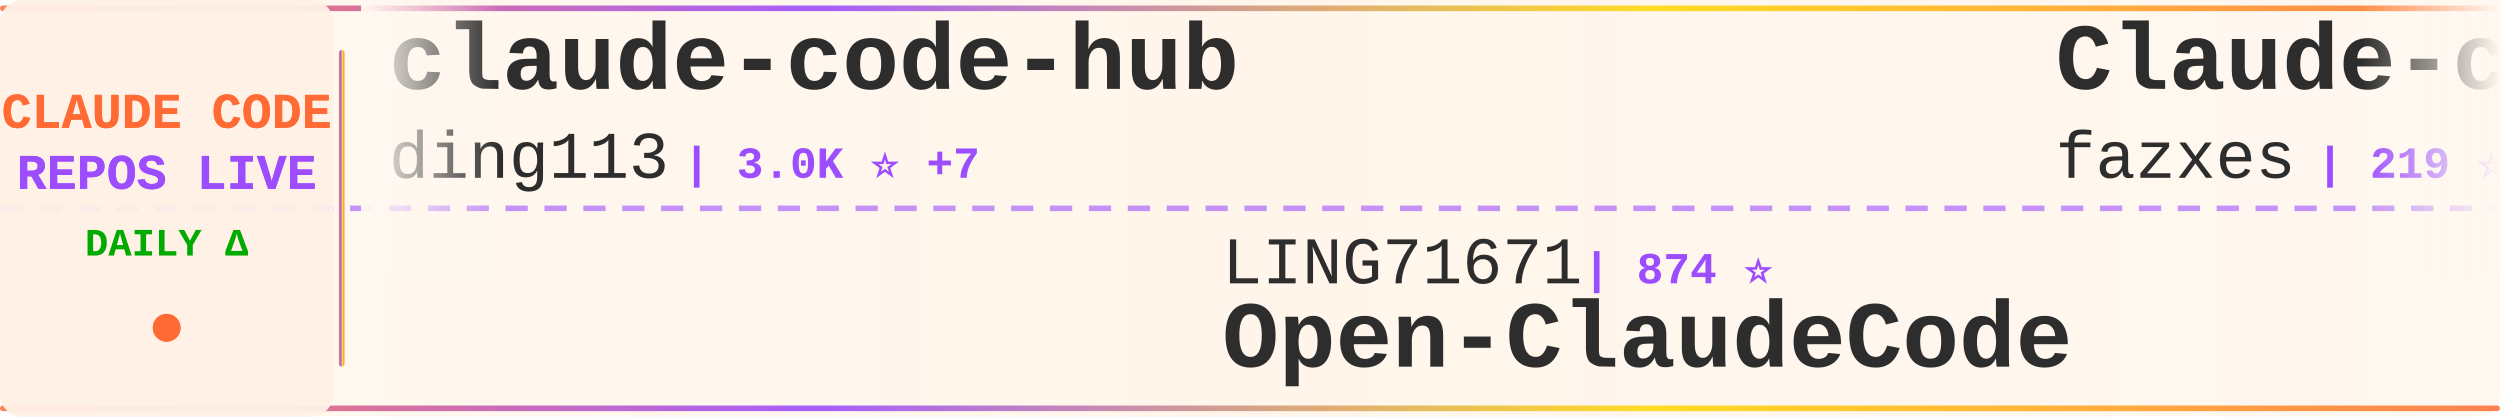
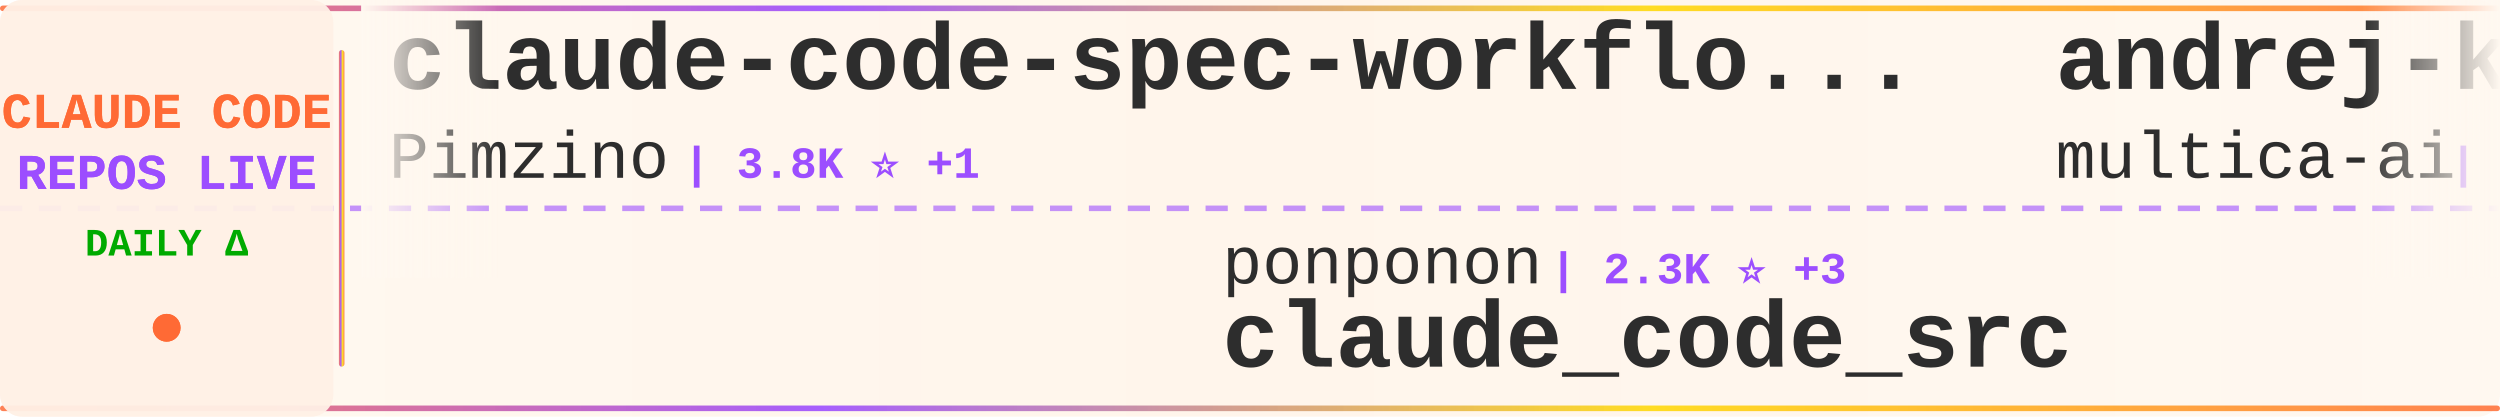
<svg xmlns="http://www.w3.org/2000/svg" width="900" height="150">
  <defs>
    <linearGradient id="tickerBg" x1="0%" y1="0%" x2="100%" y2="0%">
      <stop offset="0%" style="stop-color:#fff8f0;stop-opacity:0.98" />
      <stop offset="50%" style="stop-color:#fff5eb;stop-opacity:1" />
      <stop offset="100%" style="stop-color:#fff8f0;stop-opacity:0.98" />
    </linearGradient>
    <linearGradient id="borderGrad" x1="0%" y1="0%" x2="100%" y2="0%">
      <stop offset="0%" style="stop-color:#FF6B35;stop-opacity:0.85">
        <animate attributeName="stop-opacity" values="0.85;1;0.85" dur="2s" repeatCount="indefinite" />
      </stop>
      <stop offset="33%" style="stop-color:#9C4EFF;stop-opacity:0.9">
        <animate attributeName="stop-opacity" values="0.9;1;0.9" dur="2.2s" repeatCount="indefinite" />
      </stop>
      <stop offset="66%" style="stop-color:#FFD700;stop-opacity:0.85">
        <animate attributeName="stop-opacity" values="0.85;1;0.85" dur="1.8s" repeatCount="indefinite" />
      </stop>
      <stop offset="100%" style="stop-color:#FF6B35;stop-opacity:0.85">
        <animate attributeName="stop-opacity" values="0.85;1;0.85" dur="2s" repeatCount="indefinite" />
      </stop>
    </linearGradient>
    <filter id="textGlow">
      <feGaussianBlur stdDeviation="0.15" result="coloredBlur" />
      <feMerge>
        <feMergeNode in="coloredBlur" />
        <feMergeNode in="SourceGraphic" />
      </feMerge>
    </filter>
    <filter id="metricGlow">
      <feGaussianBlur stdDeviation="0.2" result="coloredBlur" />
      <feMerge>
        <feMergeNode in="coloredBlur" />
        <feMergeNode in="SourceGraphic" />
      </feMerge>
    </filter>
    <linearGradient id="leftFade" x1="0%" y1="0%" x2="100%" y2="0%">
      <stop offset="0%" style="stop-color:#fff8f0;stop-opacity:1" />
      <stop offset="100%" style="stop-color:#fff8f0;stop-opacity:0" />
    </linearGradient>
    <linearGradient id="rightFade" x1="0%" y1="0%" x2="100%" y2="0%">
      <stop offset="0%" style="stop-color:#fff8f0;stop-opacity:0" />
      <stop offset="100%" style="stop-color:#fff8f0;stop-opacity:1" />
    </linearGradient>
  </defs>
  <rect width="900" height="150" fill="url(#tickerBg)" rx="8" />
  <rect x="0" y="2" width="900" height="2" fill="url(#borderGrad)" rx="1" />
  <rect x="0" y="146" width="900" height="2" fill="url(#borderGrad)" rx="1" />
  <line x1="0" y1="75" x2="900" y2="75" stroke="#9C4EFF" stroke-width="2" stroke-dasharray="8 6" opacity="0.6" />
  <rect x="0" y="0" width="120" height="150" fill="#fff0e6" opacity="0.95" rx="8" />
  <text x="60" y="46" font-family="'Courier New', monospace" font-size="18" font-weight="bold" fill="#FF6B35" text-anchor="middle" filter="url(#textGlow)">
    CLAUDE CODE
  </text>
  <text x="60" y="68" font-family="'Courier New', monospace" font-size="18" font-weight="bold" fill="#9C4EFF" text-anchor="middle" filter="url(#textGlow)">
    REPOS LIVE
  </text>
  <text x="60" y="92" font-family="'Courier New', monospace" font-size="14" font-weight="bold" fill="#00aa00" text-anchor="middle">
    DAILY Δ
  </text>
  <circle cx="60" cy="118" r="5" fill="#FF6B35" filter="url(#metricGlow)">
    <animate attributeName="r" values="4;6;4" dur="1.5s" repeatCount="indefinite" />
    <animate attributeName="opacity" values="0.6;1;0.6" dur="1.5s" repeatCount="indefinite" />
  </circle>
  <rect x="122" y="18" width="2" height="114" fill="url(#borderGrad)" rx="1" />
  <clipPath id="tickerClip">
    <rect x="130" y="0" width="770" height="150" />
  </clipPath>
  <g clip-path="url(#tickerClip)">
    <g id="tickerItems">
      <animateTransform attributeName="transform" attributeType="XML" type="translate" from="0 0" to="-3000 0" dur="54s" repeatCount="indefinite" />
      <g transform="translate(0, 0)">
-         <text x="140" y="32" font-family="'Courier New', monospace" font-size="34" font-weight="bold" fill="#2d2d2d">claude-code-hub</text>
-         <text x="140" y="64" font-family="'Courier New', monospace" font-size="24" font-weight="normal" fill="#2d2d2d" opacity="1.0">ding113</text>
-         <text x="246" y="64" font-family="'Courier New', monospace" font-size="16" font-weight="bold" fill="#9C4EFF"> | 3.0K ⭐ +7</text>
+         <text x="140" y="32" font-family="'Courier New', monospace" font-size="34" font-weight="bold" fill="#2d2d2d">claude-code-spec-workflo...</text>
+         <text x="140" y="64" font-family="'Courier New', monospace" font-size="24" font-weight="normal" fill="#2d2d2d" opacity="1.0">Pimzino</text>
+         <text x="246" y="64" font-family="'Courier New', monospace" font-size="16" font-weight="bold" fill="#9C4EFF"> | 3.8K ⭐ +1</text>
      </g>
      <g transform="translate(300, 0)">
-         <text x="140" y="102" font-family="'Courier New', monospace" font-size="24" font-weight="normal" fill="#2d2d2d" opacity="1.0">LING71671</text>
-         <text x="270" y="102" font-family="'Courier New', monospace" font-size="16" font-weight="bold" fill="#9C4EFF"> | 874 ⭐</text>
-         <text x="140" y="132" font-family="'Courier New', monospace" font-size="34" font-weight="bold" fill="#2d2d2d">Open-ClaudeCode</text>
+         <text x="140" y="102" font-family="'Courier New', monospace" font-size="24" font-weight="normal" fill="#2d2d2d" opacity="1.0">ponponon</text>
+         <text x="258" y="102" font-family="'Courier New', monospace" font-size="16" font-weight="bold" fill="#9C4EFF"> | 2.3K ⭐ +3</text>
+         <text x="140" y="132" font-family="'Courier New', monospace" font-size="34" font-weight="bold" fill="#2d2d2d">claude_code_src</text>
      </g>
      <g transform="translate(600, 0)">
-         <text x="140" y="32" font-family="'Courier New', monospace" font-size="34" font-weight="bold" fill="#2d2d2d">Claude-code</text>
-         <text x="140" y="64" font-family="'Courier New', monospace" font-size="24" font-weight="normal" fill="#2d2d2d" opacity="1.0">fazxes</text>
-         <text x="234" y="64" font-family="'Courier New', monospace" font-size="16" font-weight="bold" fill="#9C4EFF"> | 219 ⭐ +1</text>
+         <text x="140" y="32" font-family="'Courier New', monospace" font-size="34" font-weight="bold" fill="#2d2d2d">andrej-karpathy-skills</text>
+         <text x="140" y="64" font-family="'Courier New', monospace" font-size="24" font-weight="normal" fill="#2d2d2d" opacity="1.0">multica-ai</text>
+         <text x="282" y="64" font-family="'Courier New', monospace" font-size="16" font-weight="bold" fill="#9C4EFF"> | 167.3K ⭐ +963</text>
      </g>
      <g transform="translate(900, 0)">
-         <text x="140" y="102" font-family="'Courier New', monospace" font-size="24" font-weight="normal" fill="#2d2d2d" opacity="1.0">Yeachan-Heo</text>
-         <text x="294" y="102" font-family="'Courier New', monospace" font-size="16" font-weight="bold" fill="#9C4EFF"> | 35.7K ⭐ +87</text>
-         <text x="140" y="132" font-family="'Courier New', monospace" font-size="34" font-weight="bold" fill="#2d2d2d">oh-my-claudecode</text>
+         <text x="140" y="102" font-family="'Courier New', monospace" font-size="24" font-weight="normal" fill="#2d2d2d" opacity="1.0">davila7</text>
+         <text x="246" y="102" font-family="'Courier New', monospace" font-size="16" font-weight="bold" fill="#9C4EFF"> | 27.8K ⭐ +25</text>
+         <text x="140" y="132" font-family="'Courier New', monospace" font-size="34" font-weight="bold" fill="#2d2d2d">claude-code-templates</text>
      </g>
      <g transform="translate(1200, 0)">
-         <text x="140" y="32" font-family="'Courier New', monospace" font-size="34" font-weight="bold" fill="#2d2d2d">claude-code</text>
-         <text x="140" y="64" font-family="'Courier New', monospace" font-size="24" font-weight="normal" fill="#2d2d2d" opacity="1.0">xorespesp</text>
-         <text x="270" y="64" font-family="'Courier New', monospace" font-size="16" font-weight="bold" fill="#9C4EFF"> | 226 ⭐</text>
+         <text x="140" y="32" font-family="'Courier New', monospace" font-size="34" font-weight="bold" fill="#2d2d2d">pi-vs-claude-code</text>
+         <text x="140" y="64" font-family="'Courier New', monospace" font-size="24" font-weight="normal" fill="#2d2d2d" opacity="1.0">disler</text>
+         <text x="234" y="64" font-family="'Courier New', monospace" font-size="16" font-weight="bold" fill="#9C4EFF"> | 1.3K ⭐ +10</text>
      </g>
      <g transform="translate(1500, 0)">
-         <text x="140" y="102" font-family="'Courier New', monospace" font-size="24" font-weight="normal" fill="#2d2d2d" opacity="1.0">codeaashu</text>
-         <text x="270" y="102" font-family="'Courier New', monospace" font-size="16" font-weight="bold" fill="#9C4EFF"> | 2.8K ⭐ +11</text>
-         <text x="140" y="132" font-family="'Courier New', monospace" font-size="34" font-weight="bold" fill="#2d2d2d">claude-code</text>
+         <text x="140" y="102" font-family="'Courier New', monospace" font-size="24" font-weight="normal" fill="#2d2d2d" opacity="1.0">anthropics</text>
+         <text x="282" y="102" font-family="'Courier New', monospace" font-size="16" font-weight="bold" fill="#9C4EFF"> | 146.4K ⭐ +481</text>
+         <text x="140" y="132" font-family="'Courier New', monospace" font-size="34" font-weight="bold" fill="#2d2d2d">skills</text>
      </g>
      <g transform="translate(1800, 0)">
-         <text x="140" y="32" font-family="'Courier New', monospace" font-size="34" font-weight="bold" fill="#2d2d2d">claude-code-source</text>
-         <text x="140" y="64" font-family="'Courier New', monospace" font-size="24" font-weight="normal" fill="#2d2d2d" opacity="1.0">JrCx7scC</text>
-         <text x="258" y="64" font-family="'Courier New', monospace" font-size="16" font-weight="bold" fill="#9C4EFF"> | 370 ⭐ +1</text>
+         <text x="140" y="32" font-family="'Courier New', monospace" font-size="34" font-weight="bold" fill="#2d2d2d">claude-code-ultimate-gui...</text>
+         <text x="140" y="64" font-family="'Courier New', monospace" font-size="24" font-weight="normal" fill="#2d2d2d" opacity="1.0">FlorianBruniaux</text>
+         <text x="342" y="64" font-family="'Courier New', monospace" font-size="16" font-weight="bold" fill="#9C4EFF"> | 4.7K ⭐ +22</text>
      </g>
      <g transform="translate(2100, 0)">
-         <text x="140" y="102" font-family="'Courier New', monospace" font-size="24" font-weight="normal" fill="#2d2d2d" opacity="1.0">multica-ai</text>
-         <text x="282" y="102" font-family="'Courier New', monospace" font-size="16" font-weight="bold" fill="#9C4EFF"> | 167.0K ⭐ +1.0K</text>
-         <text x="140" y="132" font-family="'Courier New', monospace" font-size="34" font-weight="bold" fill="#2d2d2d">andrej-karpathy-skills</text>
+         <text x="140" y="102" font-family="'Courier New', monospace" font-size="24" font-weight="normal" fill="#2d2d2d" opacity="1.0">shanraisshan</text>
+         <text x="306" y="102" font-family="'Courier New', monospace" font-size="16" font-weight="bold" fill="#9C4EFF"> | 56.3K ⭐ +190</text>
+         <text x="140" y="132" font-family="'Courier New', monospace" font-size="34" font-weight="bold" fill="#2d2d2d">claude-code-best-practic...</text>
      </g>
      <g transform="translate(2400, 0)">
-         <text x="140" y="32" font-family="'Courier New', monospace" font-size="34" font-weight="bold" fill="#2d2d2d">claude-code</text>
-         <text x="140" y="64" font-family="'Courier New', monospace" font-size="24" font-weight="normal" fill="#2d2d2d" opacity="1.0">Onewon</text>
-         <text x="234" y="64" font-family="'Courier New', monospace" font-size="16" font-weight="bold" fill="#9C4EFF"> | 181 ⭐</text>
+         <text x="140" y="32" font-family="'Courier New', monospace" font-size="34" font-weight="bold" fill="#2d2d2d">claude-code-rust</text>
+         <text x="140" y="64" font-family="'Courier New', monospace" font-size="24" font-weight="normal" fill="#2d2d2d" opacity="1.0">lorryjovens-hub</text>
+         <text x="342" y="64" font-family="'Courier New', monospace" font-size="16" font-weight="bold" fill="#9C4EFF"> | 1.6K ⭐ +1</text>
      </g>
      <g transform="translate(2700, 0)">
-         <text x="140" y="102" font-family="'Courier New', monospace" font-size="24" font-weight="normal" fill="#2d2d2d" opacity="1.0">oboard</text>
-         <text x="234" y="102" font-family="'Courier New', monospace" font-size="16" font-weight="bold" fill="#9C4EFF"> | 3.2K ⭐ +2</text>
-         <text x="140" y="132" font-family="'Courier New', monospace" font-size="34" font-weight="bold" fill="#2d2d2d">claude-code-rev</text>
+         <text x="140" y="102" font-family="'Courier New', monospace" font-size="24" font-weight="normal" fill="#2d2d2d" opacity="1.0">AprilNEA</text>
+         <text x="258" y="102" font-family="'Courier New', monospace" font-size="16" font-weight="bold" fill="#9C4EFF"> | 383 ⭐</text>
+         <text x="140" y="132" font-family="'Courier New', monospace" font-size="34" font-weight="bold" fill="#2d2d2d">claude-code-source</text>
      </g>
      <g transform="translate(3000, 0)">
-         <text x="140" y="32" font-family="'Courier New', monospace" font-size="34" font-weight="bold" fill="#2d2d2d">claude-code-hub</text>
-         <text x="140" y="64" font-family="'Courier New', monospace" font-size="24" font-weight="normal" fill="#2d2d2d" opacity="1.0">ding113</text>
-         <text x="246" y="64" font-family="'Courier New', monospace" font-size="16" font-weight="bold" fill="#9C4EFF"> | 3.0K ⭐ +7</text>
+         <text x="140" y="32" font-family="'Courier New', monospace" font-size="34" font-weight="bold" fill="#2d2d2d">claude-code-spec-workflo...</text>
+         <text x="140" y="64" font-family="'Courier New', monospace" font-size="24" font-weight="normal" fill="#2d2d2d" opacity="1.0">Pimzino</text>
+         <text x="246" y="64" font-family="'Courier New', monospace" font-size="16" font-weight="bold" fill="#9C4EFF"> | 3.8K ⭐ +1</text>
      </g>
      <g transform="translate(3300, 0)">
-         <text x="140" y="102" font-family="'Courier New', monospace" font-size="24" font-weight="normal" fill="#2d2d2d" opacity="1.0">LING71671</text>
-         <text x="270" y="102" font-family="'Courier New', monospace" font-size="16" font-weight="bold" fill="#9C4EFF"> | 874 ⭐</text>
-         <text x="140" y="132" font-family="'Courier New', monospace" font-size="34" font-weight="bold" fill="#2d2d2d">Open-ClaudeCode</text>
+         <text x="140" y="102" font-family="'Courier New', monospace" font-size="24" font-weight="normal" fill="#2d2d2d" opacity="1.0">ponponon</text>
+         <text x="258" y="102" font-family="'Courier New', monospace" font-size="16" font-weight="bold" fill="#9C4EFF"> | 2.3K ⭐ +3</text>
+         <text x="140" y="132" font-family="'Courier New', monospace" font-size="34" font-weight="bold" fill="#2d2d2d">claude_code_src</text>
      </g>
      <g transform="translate(3600, 0)">
-         <text x="140" y="32" font-family="'Courier New', monospace" font-size="34" font-weight="bold" fill="#2d2d2d">Claude-code</text>
-         <text x="140" y="64" font-family="'Courier New', monospace" font-size="24" font-weight="normal" fill="#2d2d2d" opacity="1.0">fazxes</text>
-         <text x="234" y="64" font-family="'Courier New', monospace" font-size="16" font-weight="bold" fill="#9C4EFF"> | 219 ⭐ +1</text>
+         <text x="140" y="32" font-family="'Courier New', monospace" font-size="34" font-weight="bold" fill="#2d2d2d">andrej-karpathy-skills</text>
+         <text x="140" y="64" font-family="'Courier New', monospace" font-size="24" font-weight="normal" fill="#2d2d2d" opacity="1.0">multica-ai</text>
+         <text x="282" y="64" font-family="'Courier New', monospace" font-size="16" font-weight="bold" fill="#9C4EFF"> | 167.3K ⭐ +963</text>
      </g>
      <g transform="translate(3900, 0)">
-         <text x="140" y="102" font-family="'Courier New', monospace" font-size="24" font-weight="normal" fill="#2d2d2d" opacity="1.0">Yeachan-Heo</text>
-         <text x="294" y="102" font-family="'Courier New', monospace" font-size="16" font-weight="bold" fill="#9C4EFF"> | 35.7K ⭐ +87</text>
-         <text x="140" y="132" font-family="'Courier New', monospace" font-size="34" font-weight="bold" fill="#2d2d2d">oh-my-claudecode</text>
+         <text x="140" y="102" font-family="'Courier New', monospace" font-size="24" font-weight="normal" fill="#2d2d2d" opacity="1.0">davila7</text>
+         <text x="246" y="102" font-family="'Courier New', monospace" font-size="16" font-weight="bold" fill="#9C4EFF"> | 27.8K ⭐ +25</text>
+         <text x="140" y="132" font-family="'Courier New', monospace" font-size="34" font-weight="bold" fill="#2d2d2d">claude-code-templates</text>
      </g>
    </g>
  </g>
  <rect x="130" y="0" width="50" height="100" fill="url(#leftFade)" />
  <rect x="850" y="0" width="50" height="100" fill="url(#rightFade)" />
</svg>
